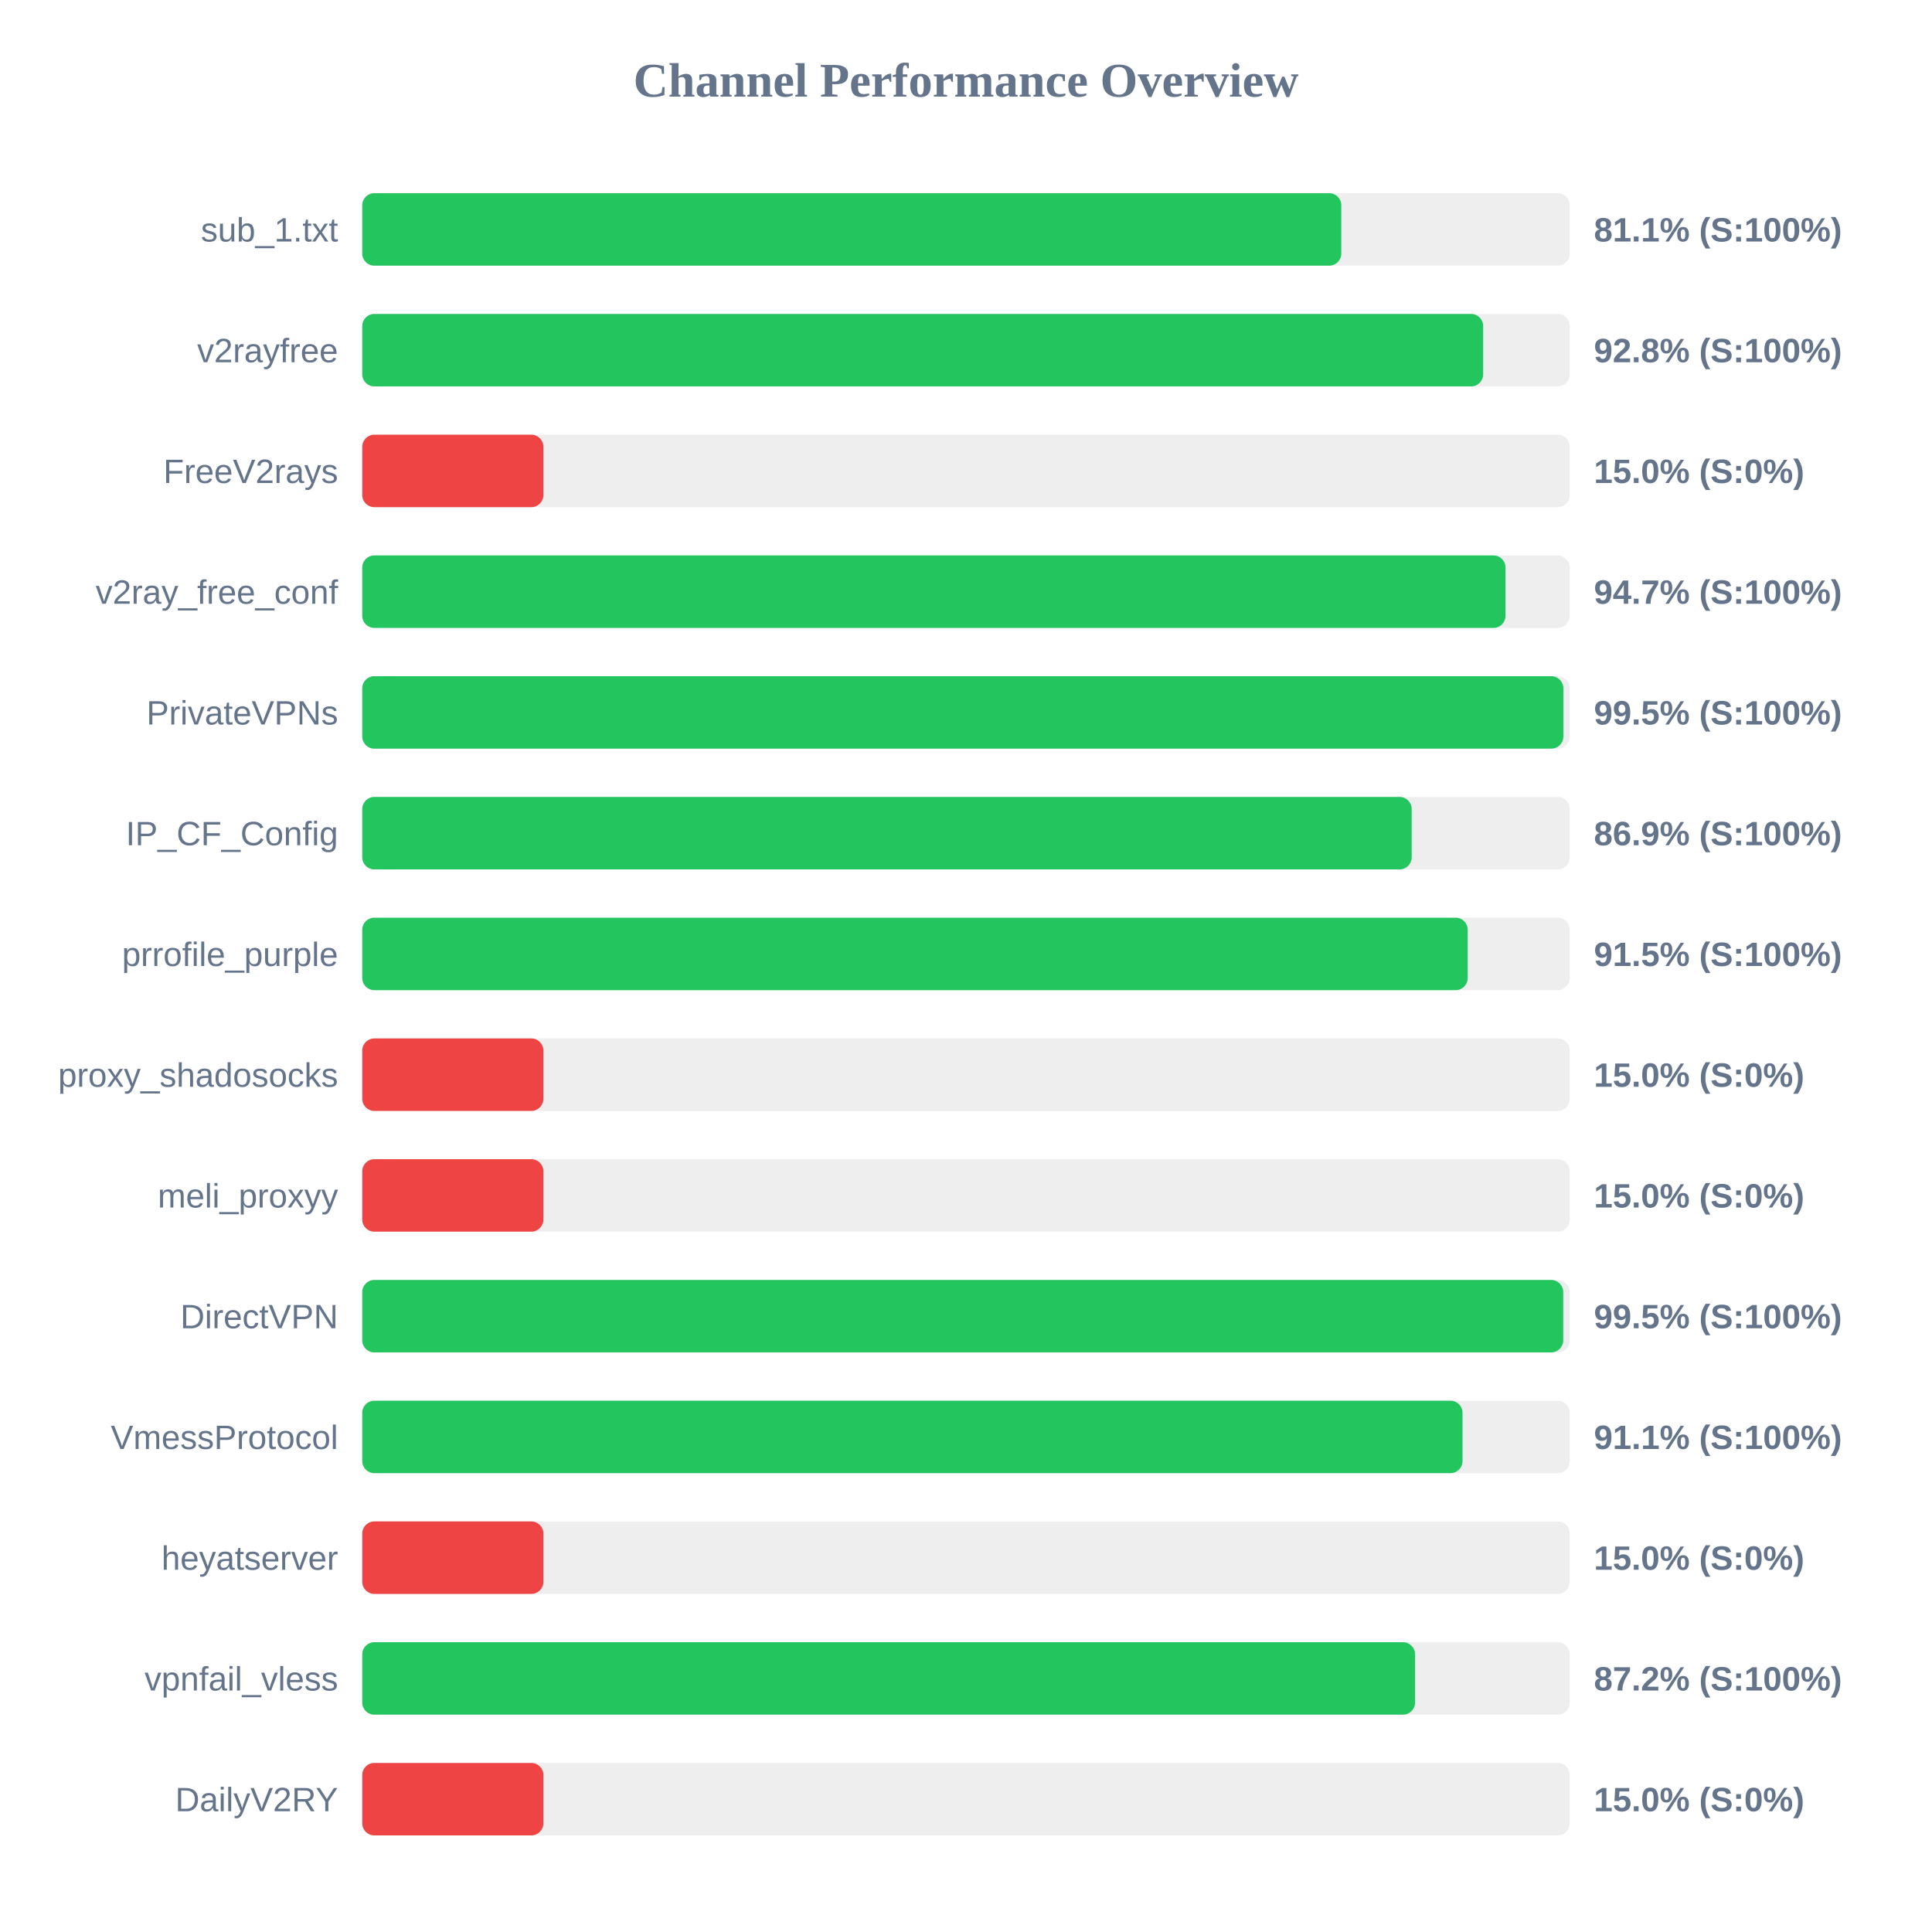
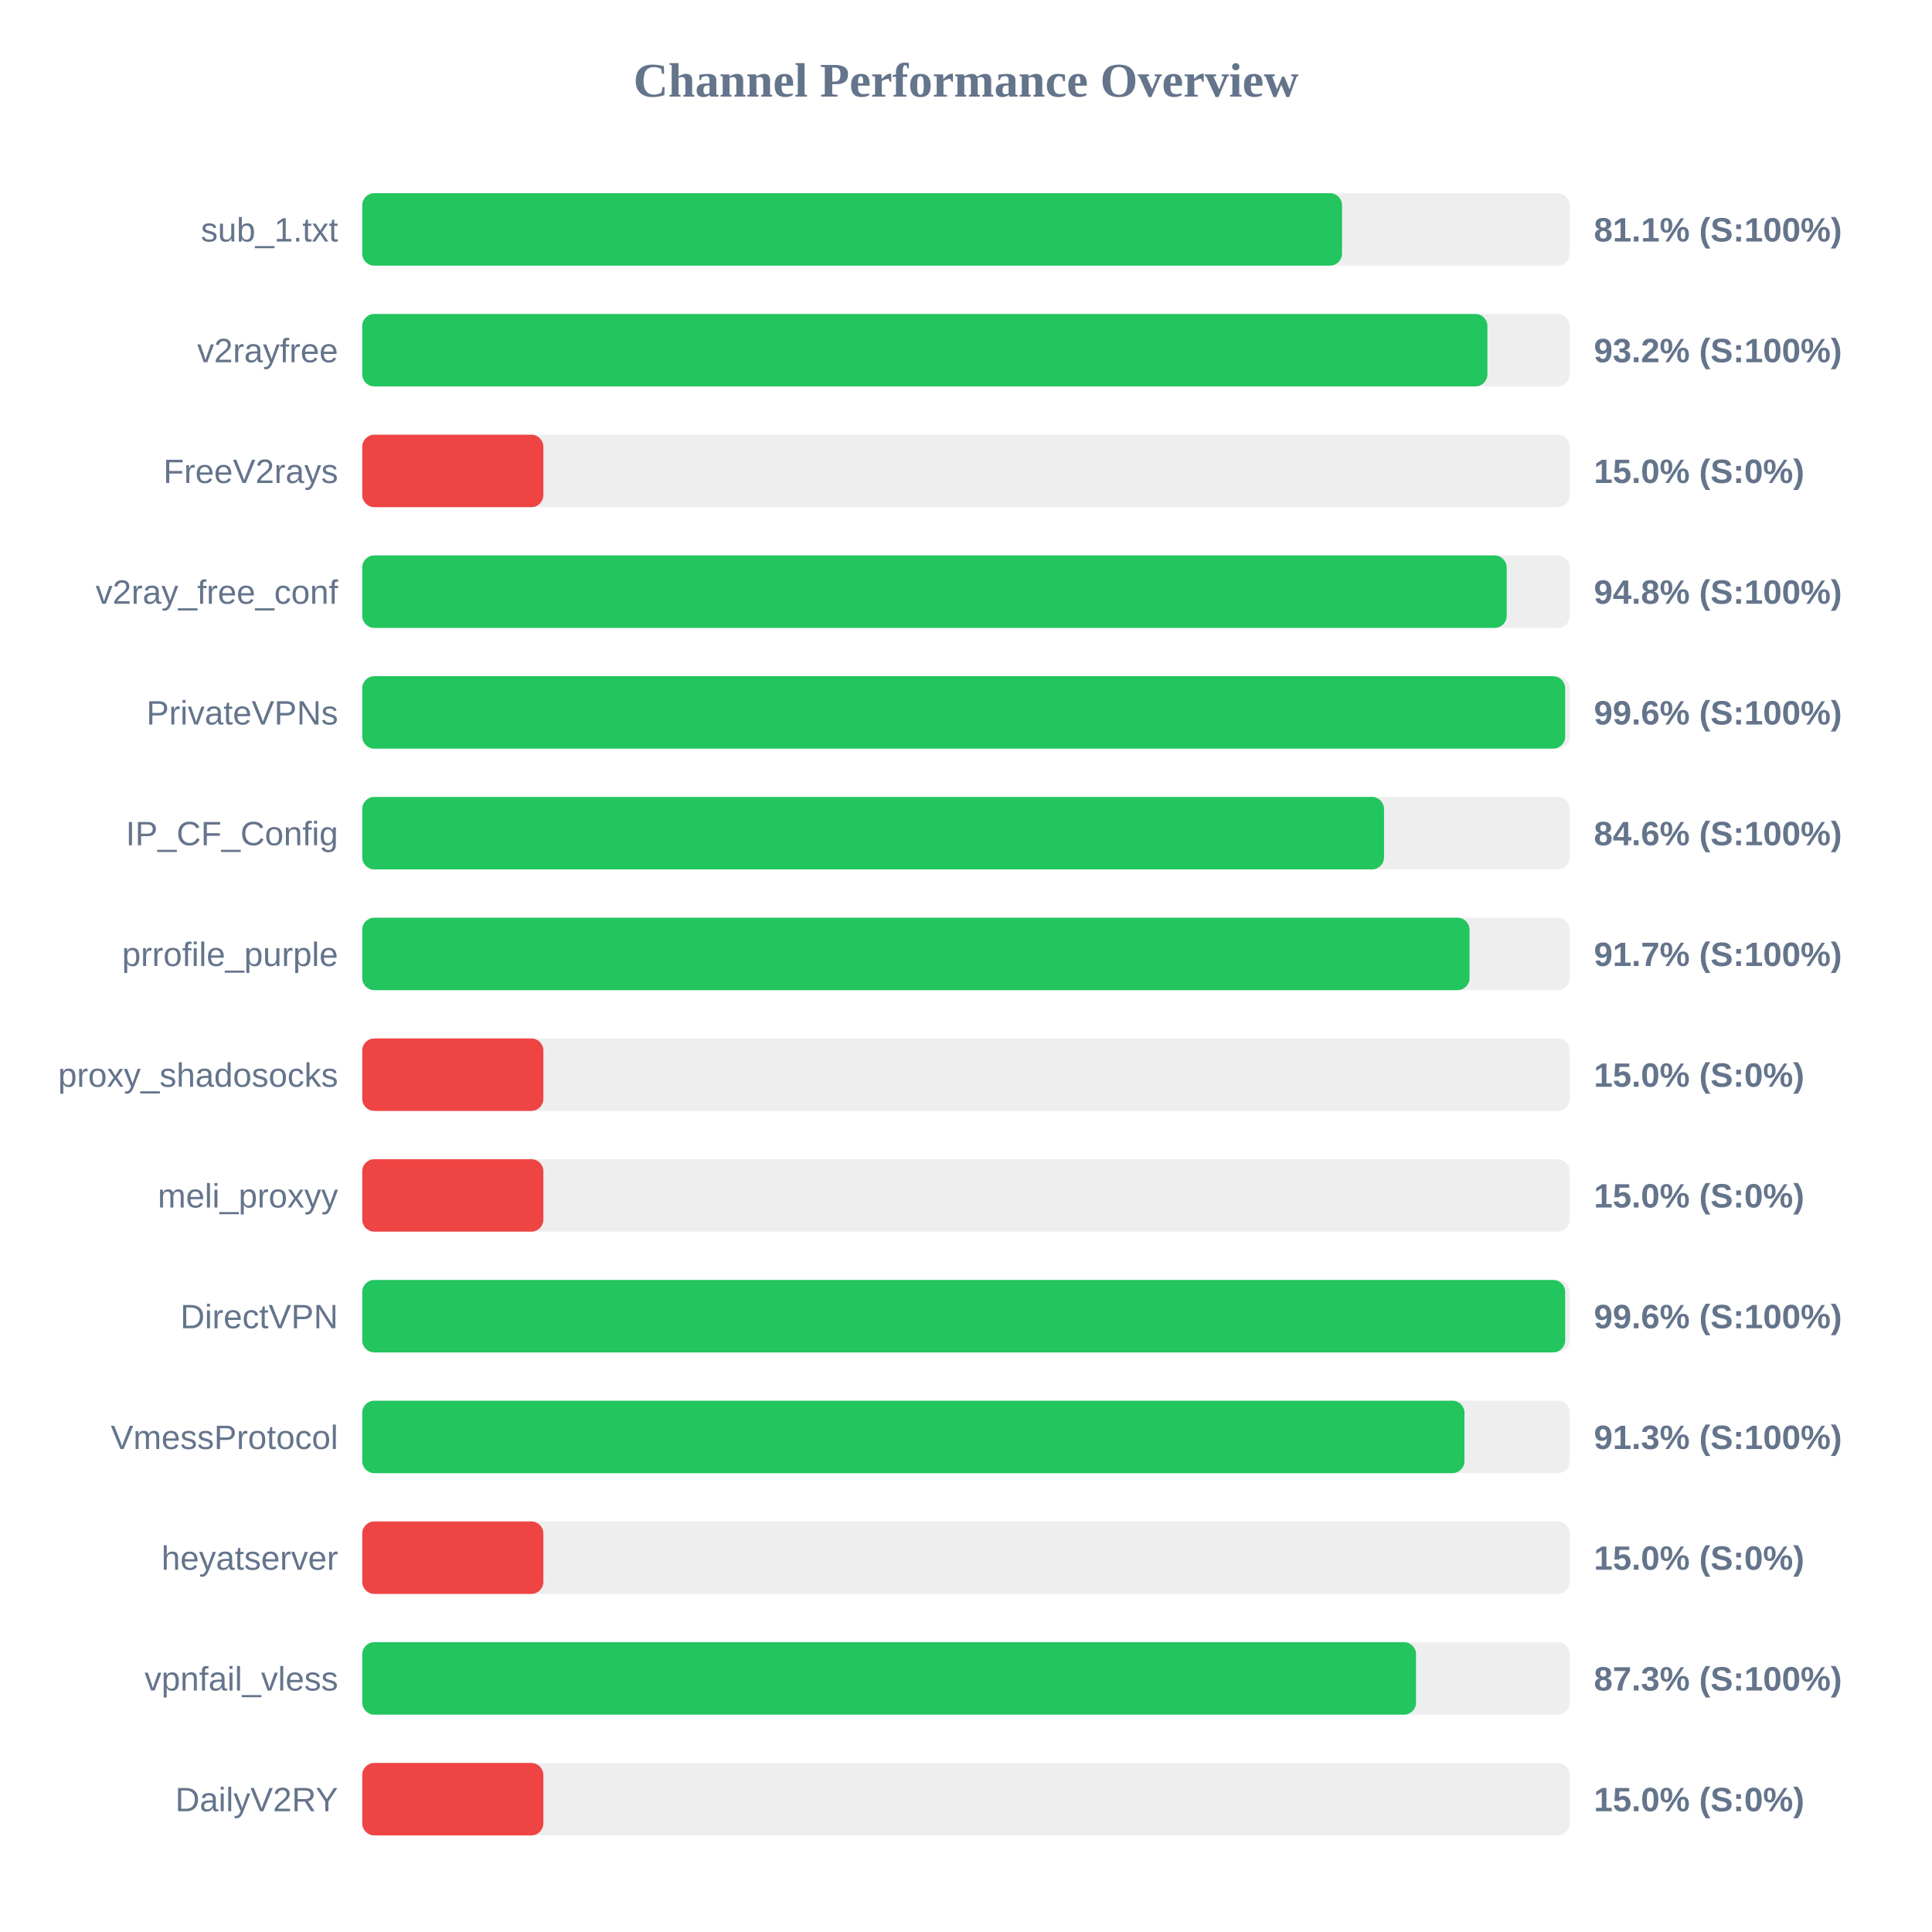
<svg xmlns="http://www.w3.org/2000/svg" width="800" height="800" version="1.1">
  <style>
        .row { font: 14px Arial; fill: #64748b; }
        .score { font: bold 14px Arial; fill: #64748b; }
    </style>
  <text x="400" y="40" text-anchor="middle" font-size="20px" font-weight="bold" fill="#64748b">Channel Performance Overview</text>
  <rect x="150" y="80" width="500" height="30" fill="#eee" rx="5" />
-   <rect x="150" y="80" width="405.4" height="30" fill="#22c55e" rx="5" />
+   <rect x="150" y="80" width="405.7" height="30" fill="#22c55e" rx="5" />
  <text x="140" y="100" text-anchor="end" class="row">sub_1.txt</text>
  <text x="660" y="100" text-anchor="start" class="score">81.1% (S:100%)</text>
  <rect x="150" y="130" width="500" height="30" fill="#eee" rx="5" />
-   <rect x="150" y="130" width="464.15" height="30" fill="#22c55e" rx="5" />
+   <rect x="150" y="130" width="465.9" height="30" fill="#22c55e" rx="5" />
  <text x="140" y="150" text-anchor="end" class="row">v2rayfree</text>
-   <text x="660" y="150" text-anchor="start" class="score">92.8% (S:100%)</text>
+   <text x="660" y="150" text-anchor="start" class="score">93.2% (S:100%)</text>
  <rect x="150" y="180" width="500" height="30" fill="#eee" rx="5" />
  <rect x="150" y="180" width="75.0" height="30" fill="#ef4444" rx="5" />
  <text x="140" y="200" text-anchor="end" class="row">FreeV2rays</text>
  <text x="660" y="200" text-anchor="start" class="score">15.0% (S:0%)</text>
  <rect x="150" y="230" width="500" height="30" fill="#eee" rx="5" />
-   <rect x="150" y="230" width="473.4" height="30" fill="#22c55e" rx="5" />
+   <rect x="150" y="230" width="473.9" height="30" fill="#22c55e" rx="5" />
  <text x="140" y="250" text-anchor="end" class="row">v2ray_free_conf</text>
-   <text x="660" y="250" text-anchor="start" class="score">94.7% (S:100%)</text>
+   <text x="660" y="250" text-anchor="start" class="score">94.8% (S:100%)</text>
  <rect x="150" y="280" width="500" height="30" fill="#eee" rx="5" />
-   <rect x="150" y="280" width="497.35" height="30" fill="#22c55e" rx="5" />
+   <rect x="150" y="280" width="498.1" height="30" fill="#22c55e" rx="5" />
  <text x="140" y="300" text-anchor="end" class="row">PrivateVPNs</text>
-   <text x="660" y="300" text-anchor="start" class="score">99.5% (S:100%)</text>
+   <text x="660" y="300" text-anchor="start" class="score">99.6% (S:100%)</text>
  <rect x="150" y="330" width="500" height="30" fill="#eee" rx="5" />
-   <rect x="150" y="330" width="434.55" height="30" fill="#22c55e" rx="5" />
+   <rect x="150" y="330" width="423.1" height="30" fill="#22c55e" rx="5" />
  <text x="140" y="350" text-anchor="end" class="row">IP_CF_Config</text>
-   <text x="660" y="350" text-anchor="start" class="score">86.9% (S:100%)</text>
+   <text x="660" y="350" text-anchor="start" class="score">84.6% (S:100%)</text>
  <rect x="150" y="380" width="500" height="30" fill="#eee" rx="5" />
-   <rect x="150" y="380" width="457.75" height="30" fill="#22c55e" rx="5" />
+   <rect x="150" y="380" width="458.5" height="30" fill="#22c55e" rx="5" />
  <text x="140" y="400" text-anchor="end" class="row">prrofile_purple</text>
-   <text x="660" y="400" text-anchor="start" class="score">91.5% (S:100%)</text>
+   <text x="660" y="400" text-anchor="start" class="score">91.7% (S:100%)</text>
  <rect x="150" y="430" width="500" height="30" fill="#eee" rx="5" />
  <rect x="150" y="430" width="75.0" height="30" fill="#ef4444" rx="5" />
  <text x="140" y="450" text-anchor="end" class="row">proxy_shadosocks</text>
  <text x="660" y="450" text-anchor="start" class="score">15.0% (S:0%)</text>
  <rect x="150" y="480" width="500" height="30" fill="#eee" rx="5" />
  <rect x="150" y="480" width="75.0" height="30" fill="#ef4444" rx="5" />
  <text x="140" y="500" text-anchor="end" class="row">meli_proxyy</text>
  <text x="660" y="500" text-anchor="start" class="score">15.0% (S:0%)</text>
  <rect x="150" y="530" width="500" height="30" fill="#eee" rx="5" />
-   <rect x="150" y="530" width="497.3" height="30" fill="#22c55e" rx="5" />
+   <rect x="150" y="530" width="498.1" height="30" fill="#22c55e" rx="5" />
  <text x="140" y="550" text-anchor="end" class="row">DirectVPN</text>
-   <text x="660" y="550" text-anchor="start" class="score">99.5% (S:100%)</text>
+   <text x="660" y="550" text-anchor="start" class="score">99.6% (S:100%)</text>
  <rect x="150" y="580" width="500" height="30" fill="#eee" rx="5" />
-   <rect x="150" y="580" width="455.6" height="30" fill="#22c55e" rx="5" />
+   <rect x="150" y="580" width="456.4" height="30" fill="#22c55e" rx="5" />
  <text x="140" y="600" text-anchor="end" class="row">VmessProtocol</text>
-   <text x="660" y="600" text-anchor="start" class="score">91.1% (S:100%)</text>
+   <text x="660" y="600" text-anchor="start" class="score">91.3% (S:100%)</text>
  <rect x="150" y="630" width="500" height="30" fill="#eee" rx="5" />
  <rect x="150" y="630" width="75.0" height="30" fill="#ef4444" rx="5" />
  <text x="140" y="650" text-anchor="end" class="row">heyatserver</text>
  <text x="660" y="650" text-anchor="start" class="score">15.0% (S:0%)</text>
  <rect x="150" y="680" width="500" height="30" fill="#eee" rx="5" />
-   <rect x="150" y="680" width="435.95" height="30" fill="#22c55e" rx="5" />
+   <rect x="150" y="680" width="436.35" height="30" fill="#22c55e" rx="5" />
  <text x="140" y="700" text-anchor="end" class="row">vpnfail_vless</text>
-   <text x="660" y="700" text-anchor="start" class="score">87.2% (S:100%)</text>
+   <text x="660" y="700" text-anchor="start" class="score">87.3% (S:100%)</text>
  <rect x="150" y="730" width="500" height="30" fill="#eee" rx="5" />
  <rect x="150" y="730" width="75.0" height="30" fill="#ef4444" rx="5" />
  <text x="140" y="750" text-anchor="end" class="row">DailyV2RY</text>
  <text x="660" y="750" text-anchor="start" class="score">15.0% (S:0%)</text>
</svg>
